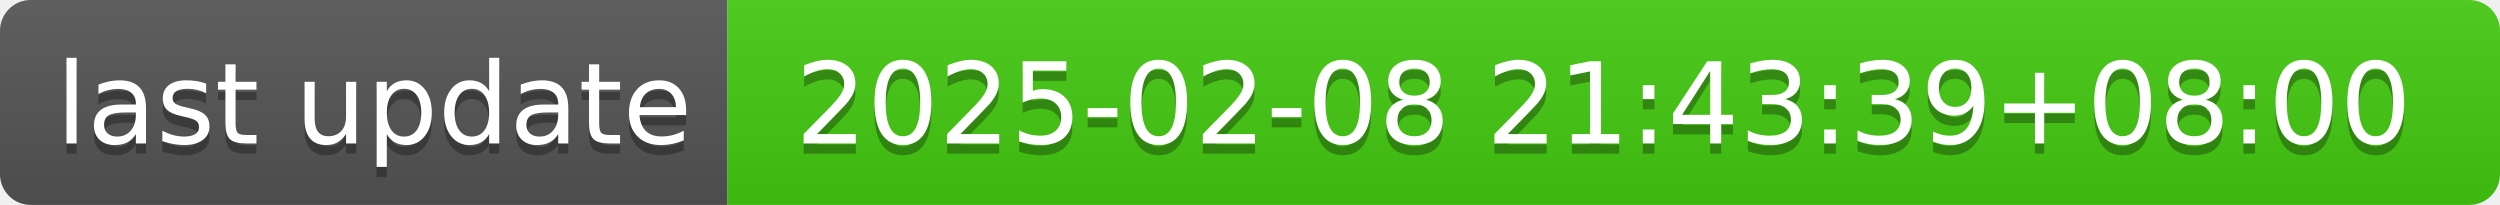
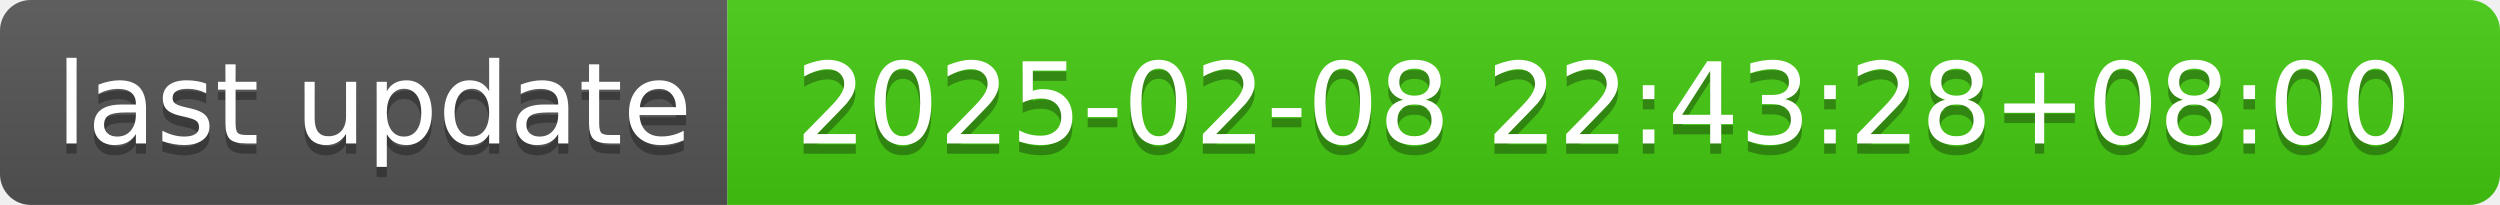
- <svg xmlns="http://www.w3.org/2000/svg" width="244" height="20" role="img" aria-label="last update: 2025-02-08 21:43:39+08:00">
+ <svg xmlns="http://www.w3.org/2000/svg" width="244" height="20" role="img" aria-label="last update: 2025-02-08 22:43:28+08:00">
  <linearGradient id="s" x2="0" y2="100%">
    <stop offset="0" stop-color="#bbb" stop-opacity=".1" />
    <stop offset="1" stop-opacity=".1" />
  </linearGradient>
  <clipPath id="r">
    <rect width="244" height="20" rx="3" fill="#fff" />
  </clipPath>
  <g clip-path="url(#r)">
    <rect width="71" height="20" fill="#555" />
    <rect x="71" width="173" height="20" fill="#4c1" />
    <rect width="244" height="20" fill="url(#s)" />
  </g>
  <g fill="#fff" text-anchor="middle" font-family="Verdana,Geneva,DejaVu Sans,sans-serif" text-rendering="geometricPrecision" font-size="110">
    <text aria-hidden="true" x="365" y="150" fill="#010101" fill-opacity=".3" transform="scale(.1)" textLength="610">last update</text>
    <text x="365" y="140" transform="scale(.1)" fill="#fff" textLength="610">last update</text>
-     <text aria-hidden="true" x="1565" y="150" fill="#010101" fill-opacity=".3" transform="scale(.1)" textLength="1630">2025-02-08 21:43:39+08:00</text>
-     <text x="1565" y="140" transform="scale(.1)" fill="#fff" textLength="1630">2025-02-08 21:43:39+08:00</text>
+     <text aria-hidden="true" x="1565" y="150" fill="#010101" fill-opacity=".3" transform="scale(.1)" textLength="1630">2025-02-08 22:43:28+08:00</text>
+     <text x="1565" y="140" transform="scale(.1)" fill="#fff" textLength="1630">2025-02-08 22:43:28+08:00</text>
  </g>
</svg>
